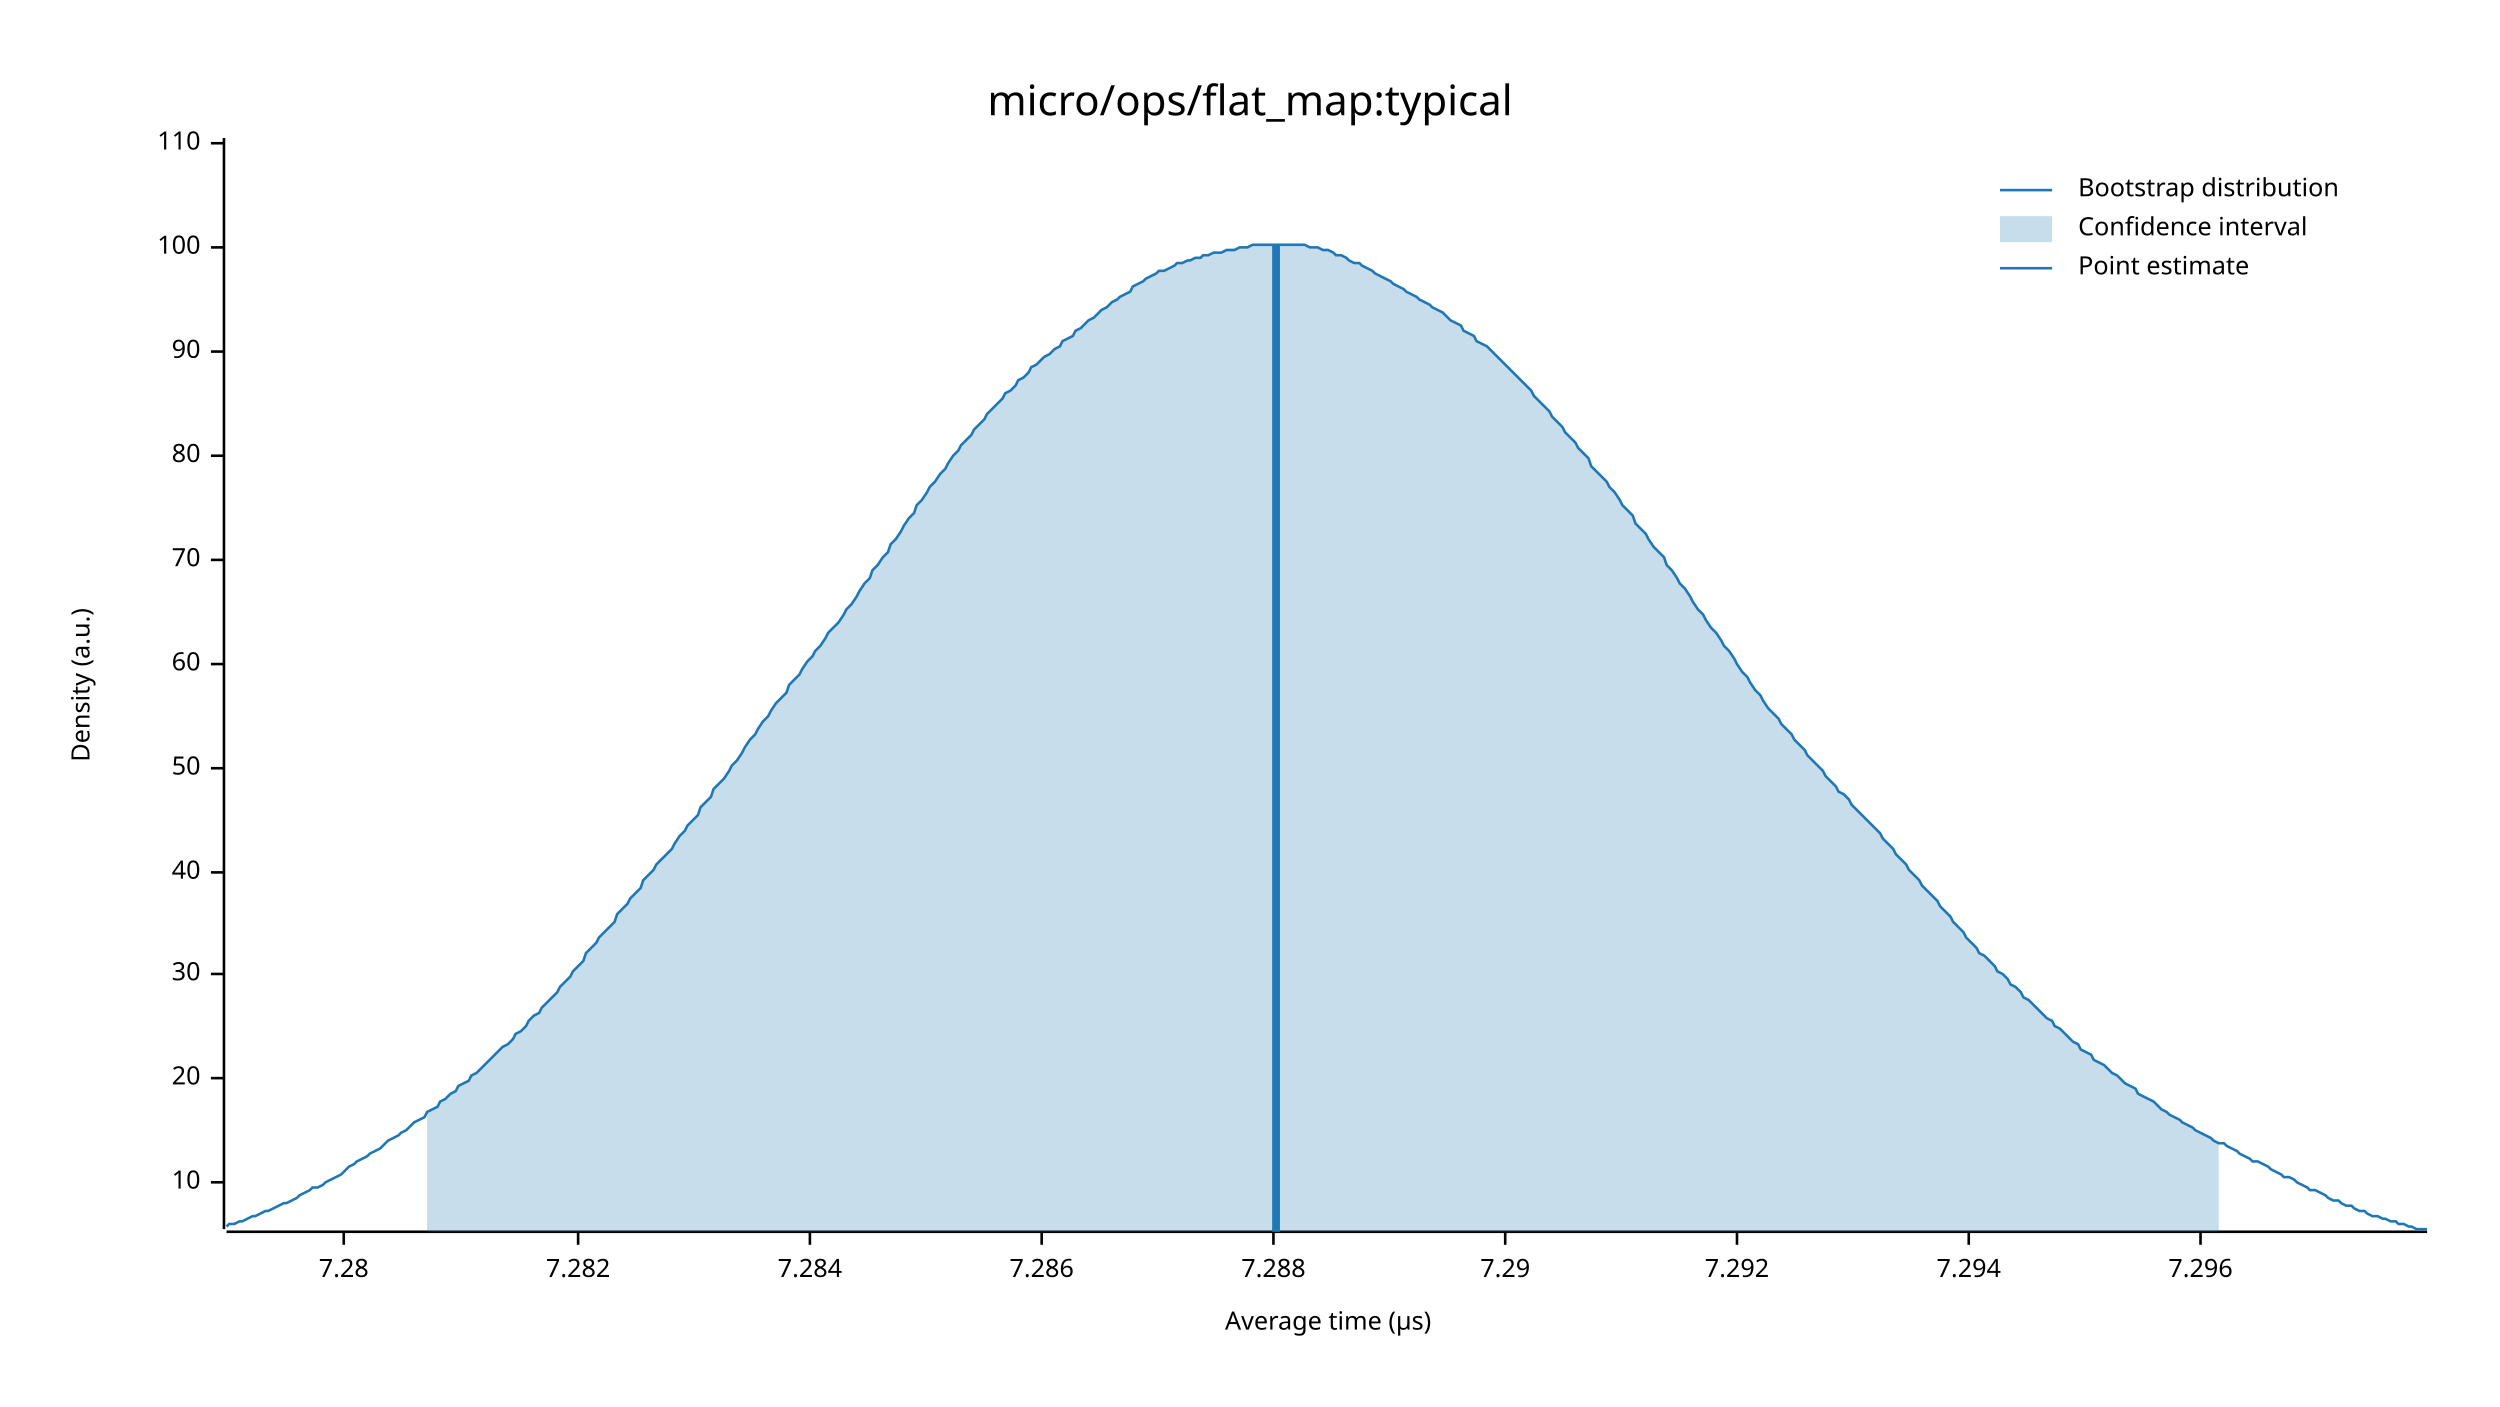
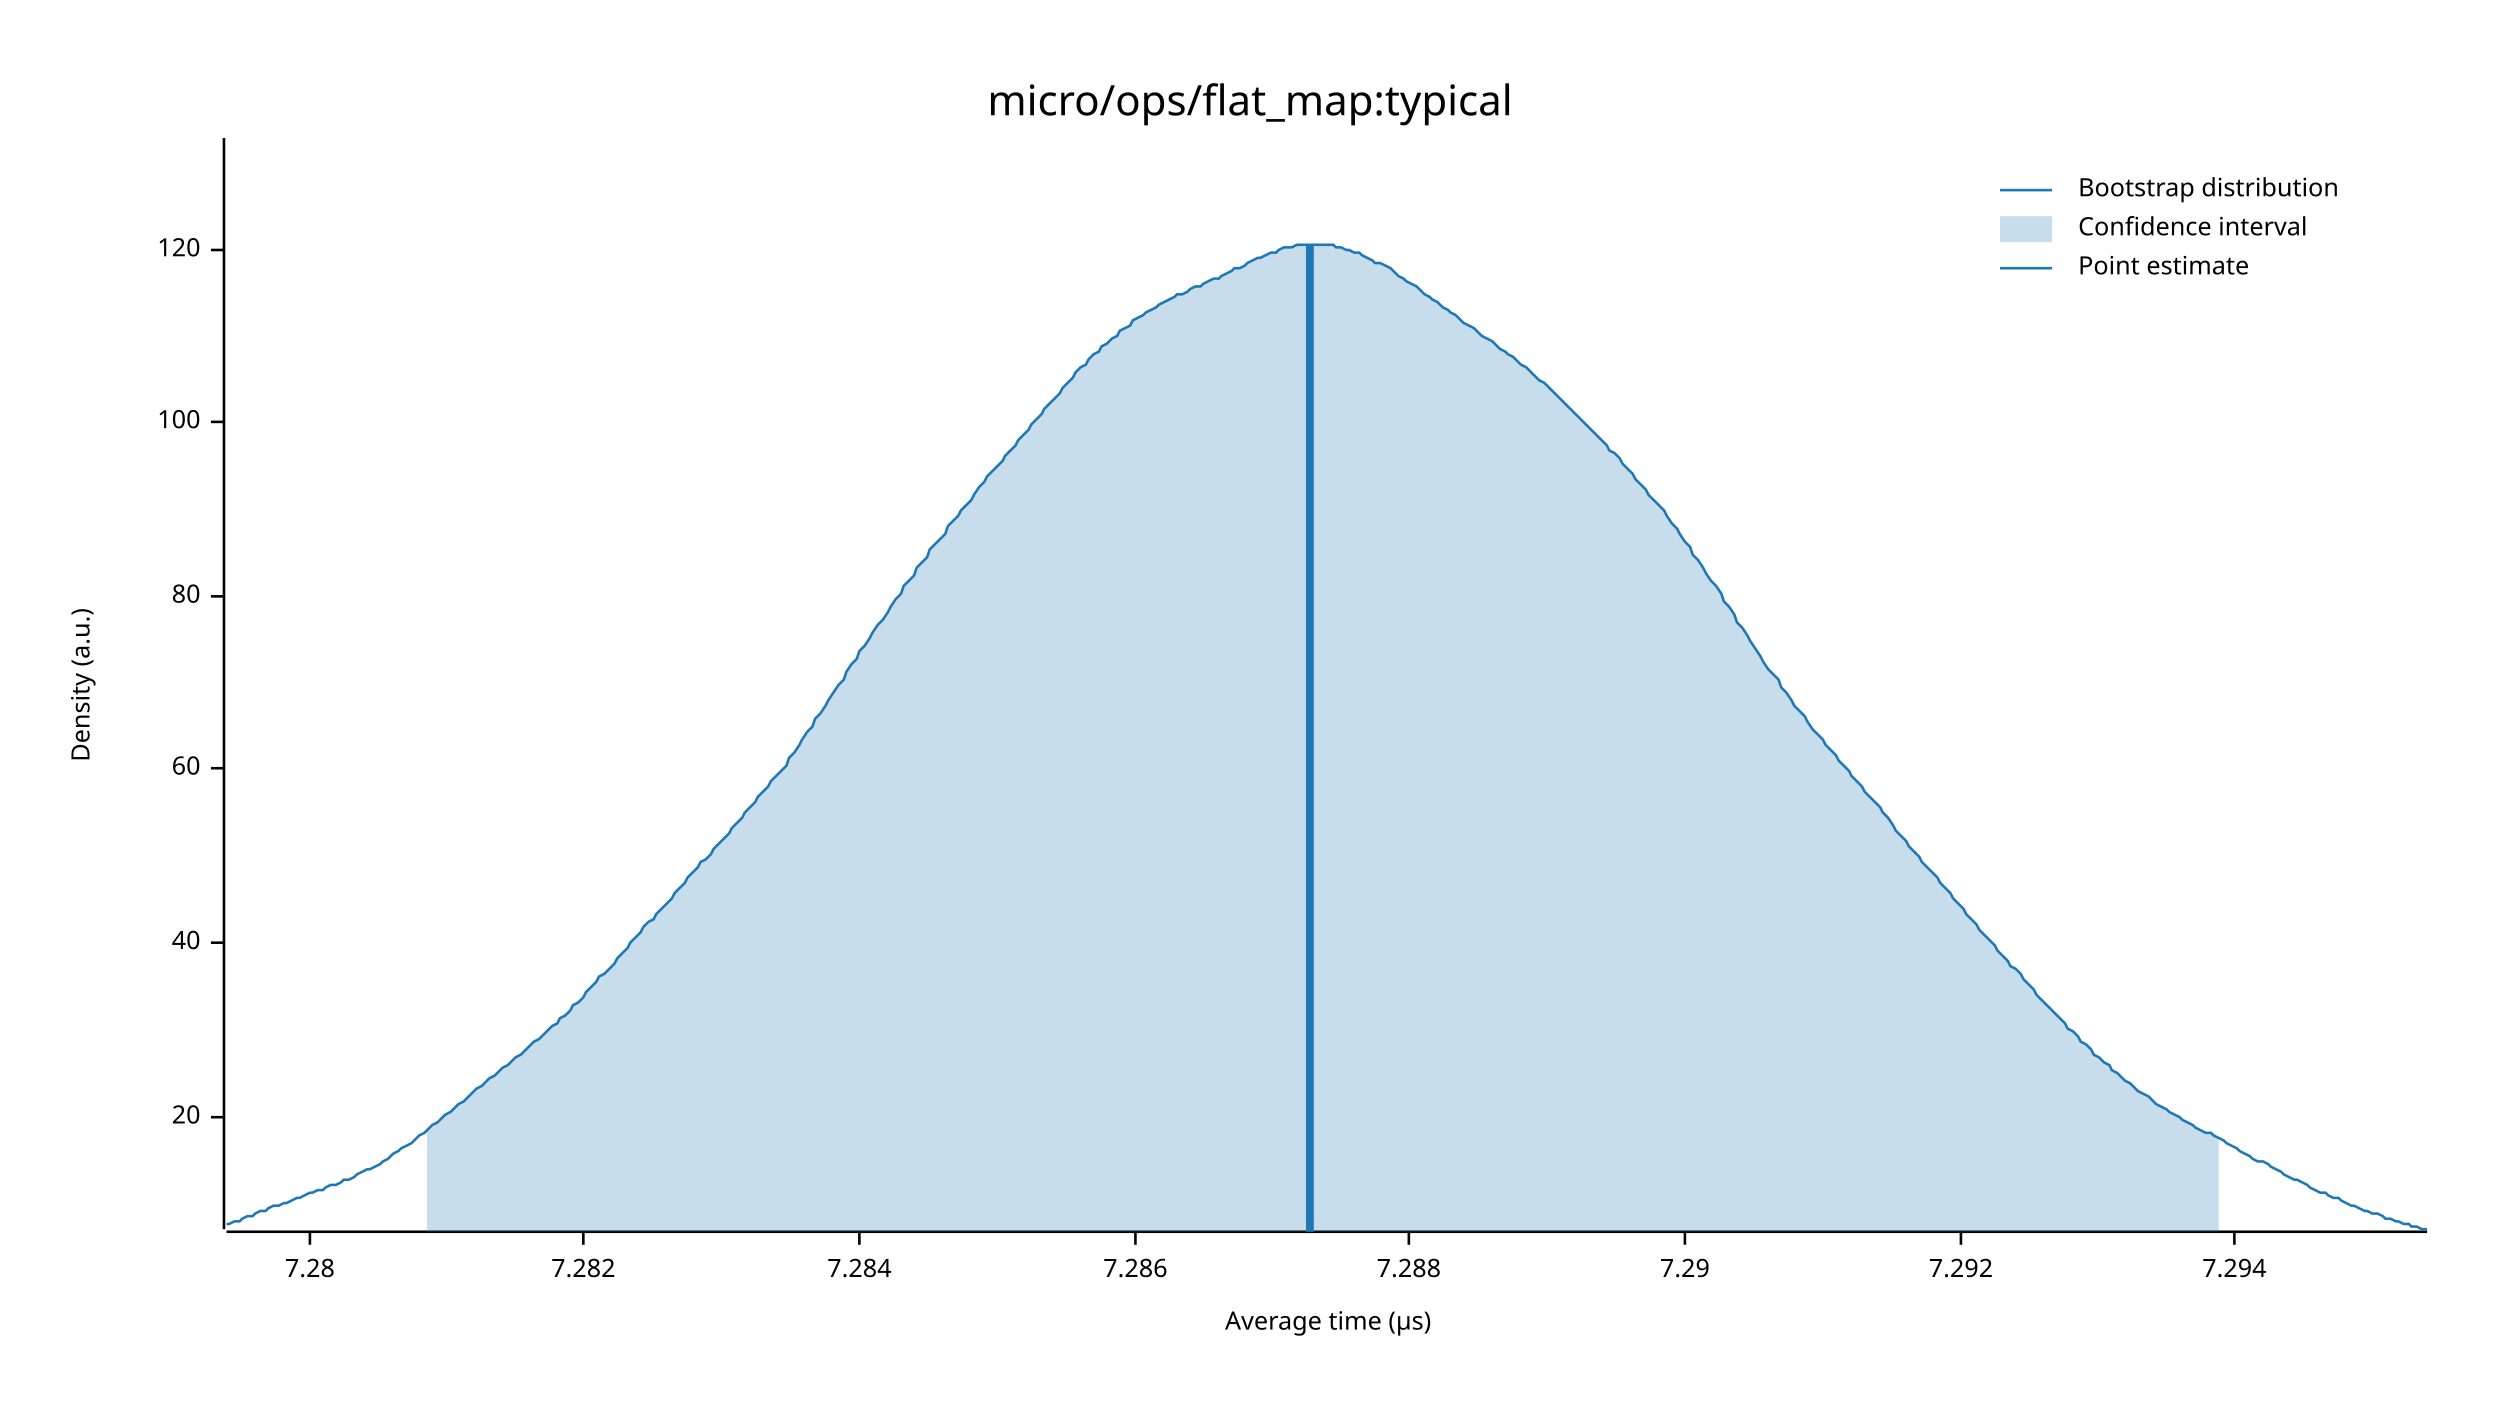
<svg xmlns="http://www.w3.org/2000/svg" width="960" height="540" viewBox="0 0 960 540">
  <text x="480" y="32" dy="0.76em" text-anchor="middle" font-family="sans-serif" font-size="16.129" opacity="1" fill="#000000">
micro/ops/flat_map:typical
</text>
  <text x="27" y="263" dy="0.76em" text-anchor="middle" font-family="sans-serif" font-size="9.677" opacity="1" fill="#000000" transform="rotate(270, 27, 263)">
Density (a.u.)
</text>
  <text x="510" y="513" dy="-0.5ex" text-anchor="middle" font-family="sans-serif" font-size="9.677" opacity="1" fill="#000000">
Average time (µs)
</text>
  <polyline fill="none" opacity="1" stroke="#000000" stroke-width="1" points="86,53 86,472 " />
-   <text x="77" y="454" dy="0.5ex" text-anchor="end" font-family="sans-serif" font-size="9.677" opacity="1" fill="#000000">
- 10
- </text>
-   <polyline fill="none" opacity="1" stroke="#000000" stroke-width="1" points="81,454 86,454 " />
-   <text x="77" y="414" dy="0.5ex" text-anchor="end" font-family="sans-serif" font-size="9.677" opacity="1" fill="#000000">
+   <text x="77" y="429" dy="0.5ex" text-anchor="end" font-family="sans-serif" font-size="9.677" opacity="1" fill="#000000">
20
</text>
-   <polyline fill="none" opacity="1" stroke="#000000" stroke-width="1" points="81,414 86,414 " />
-   <text x="77" y="374" dy="0.5ex" text-anchor="end" font-family="sans-serif" font-size="9.677" opacity="1" fill="#000000">
- 30
- </text>
-   <polyline fill="none" opacity="1" stroke="#000000" stroke-width="1" points="81,374 86,374 " />
-   <text x="77" y="335" dy="0.5ex" text-anchor="end" font-family="sans-serif" font-size="9.677" opacity="1" fill="#000000">
+   <polyline fill="none" opacity="1" stroke="#000000" stroke-width="1" points="81,429 86,429 " />
+   <text x="77" y="362" dy="0.5ex" text-anchor="end" font-family="sans-serif" font-size="9.677" opacity="1" fill="#000000">
40
</text>
-   <polyline fill="none" opacity="1" stroke="#000000" stroke-width="1" points="81,335 86,335 " />
+   <polyline fill="none" opacity="1" stroke="#000000" stroke-width="1" points="81,362 86,362 " />
  <text x="77" y="295" dy="0.5ex" text-anchor="end" font-family="sans-serif" font-size="9.677" opacity="1" fill="#000000">
- 50
+ 60
</text>
  <polyline fill="none" opacity="1" stroke="#000000" stroke-width="1" points="81,295 86,295 " />
-   <text x="77" y="255" dy="0.5ex" text-anchor="end" font-family="sans-serif" font-size="9.677" opacity="1" fill="#000000">
- 60
- </text>
-   <polyline fill="none" opacity="1" stroke="#000000" stroke-width="1" points="81,255 86,255 " />
-   <text x="77" y="215" dy="0.5ex" text-anchor="end" font-family="sans-serif" font-size="9.677" opacity="1" fill="#000000">
- 70
- </text>
-   <polyline fill="none" opacity="1" stroke="#000000" stroke-width="1" points="81,215 86,215 " />
-   <text x="77" y="175" dy="0.5ex" text-anchor="end" font-family="sans-serif" font-size="9.677" opacity="1" fill="#000000">
+   <text x="77" y="229" dy="0.5ex" text-anchor="end" font-family="sans-serif" font-size="9.677" opacity="1" fill="#000000">
80
</text>
-   <polyline fill="none" opacity="1" stroke="#000000" stroke-width="1" points="81,175 86,175 " />
-   <text x="77" y="135" dy="0.5ex" text-anchor="end" font-family="sans-serif" font-size="9.677" opacity="1" fill="#000000">
- 90
- </text>
-   <polyline fill="none" opacity="1" stroke="#000000" stroke-width="1" points="81,135 86,135 " />
-   <text x="77" y="95" dy="0.5ex" text-anchor="end" font-family="sans-serif" font-size="9.677" opacity="1" fill="#000000">
+   <polyline fill="none" opacity="1" stroke="#000000" stroke-width="1" points="81,229 86,229 " />
+   <text x="77" y="162" dy="0.5ex" text-anchor="end" font-family="sans-serif" font-size="9.677" opacity="1" fill="#000000">
100
</text>
-   <polyline fill="none" opacity="1" stroke="#000000" stroke-width="1" points="81,95 86,95 " />
-   <text x="77" y="55" dy="0.5ex" text-anchor="end" font-family="sans-serif" font-size="9.677" opacity="1" fill="#000000">
- 110
+   <polyline fill="none" opacity="1" stroke="#000000" stroke-width="1" points="81,162 86,162 " />
+   <text x="77" y="96" dy="0.5ex" text-anchor="end" font-family="sans-serif" font-size="9.677" opacity="1" fill="#000000">
+ 120
</text>
-   <polyline fill="none" opacity="1" stroke="#000000" stroke-width="1" points="81,55 86,55 " />
+   <polyline fill="none" opacity="1" stroke="#000000" stroke-width="1" points="81,96 86,96 " />
  <polyline fill="none" opacity="1" stroke="#000000" stroke-width="1" points="87,473 932,473 " />
-   <text x="132" y="483" dy="0.76em" text-anchor="middle" font-family="sans-serif" font-size="9.677" opacity="1" fill="#000000">
+   <text x="119" y="483" dy="0.76em" text-anchor="middle" font-family="sans-serif" font-size="9.677" opacity="1" fill="#000000">
7.28
</text>
-   <polyline fill="none" opacity="1" stroke="#000000" stroke-width="1" points="132,473 132,478 " />
-   <text x="222" y="483" dy="0.76em" text-anchor="middle" font-family="sans-serif" font-size="9.677" opacity="1" fill="#000000">
+   <polyline fill="none" opacity="1" stroke="#000000" stroke-width="1" points="119,473 119,478 " />
+   <text x="224" y="483" dy="0.76em" text-anchor="middle" font-family="sans-serif" font-size="9.677" opacity="1" fill="#000000">
7.282
</text>
-   <polyline fill="none" opacity="1" stroke="#000000" stroke-width="1" points="222,473 222,478 " />
-   <text x="311" y="483" dy="0.76em" text-anchor="middle" font-family="sans-serif" font-size="9.677" opacity="1" fill="#000000">
+   <polyline fill="none" opacity="1" stroke="#000000" stroke-width="1" points="224,473 224,478 " />
+   <text x="330" y="483" dy="0.76em" text-anchor="middle" font-family="sans-serif" font-size="9.677" opacity="1" fill="#000000">
7.284
</text>
-   <polyline fill="none" opacity="1" stroke="#000000" stroke-width="1" points="311,473 311,478 " />
-   <text x="400" y="483" dy="0.76em" text-anchor="middle" font-family="sans-serif" font-size="9.677" opacity="1" fill="#000000">
+   <polyline fill="none" opacity="1" stroke="#000000" stroke-width="1" points="330,473 330,478 " />
+   <text x="436" y="483" dy="0.76em" text-anchor="middle" font-family="sans-serif" font-size="9.677" opacity="1" fill="#000000">
7.286
</text>
-   <polyline fill="none" opacity="1" stroke="#000000" stroke-width="1" points="400,473 400,478 " />
-   <text x="489" y="483" dy="0.76em" text-anchor="middle" font-family="sans-serif" font-size="9.677" opacity="1" fill="#000000">
+   <polyline fill="none" opacity="1" stroke="#000000" stroke-width="1" points="436,473 436,478 " />
+   <text x="541" y="483" dy="0.76em" text-anchor="middle" font-family="sans-serif" font-size="9.677" opacity="1" fill="#000000">
7.288
</text>
-   <polyline fill="none" opacity="1" stroke="#000000" stroke-width="1" points="489,473 489,478 " />
-   <text x="578" y="483" dy="0.76em" text-anchor="middle" font-family="sans-serif" font-size="9.677" opacity="1" fill="#000000">
+   <polyline fill="none" opacity="1" stroke="#000000" stroke-width="1" points="541,473 541,478 " />
+   <text x="647" y="483" dy="0.76em" text-anchor="middle" font-family="sans-serif" font-size="9.677" opacity="1" fill="#000000">
7.29
</text>
-   <polyline fill="none" opacity="1" stroke="#000000" stroke-width="1" points="578,473 578,478 " />
-   <text x="667" y="483" dy="0.76em" text-anchor="middle" font-family="sans-serif" font-size="9.677" opacity="1" fill="#000000">
+   <polyline fill="none" opacity="1" stroke="#000000" stroke-width="1" points="647,473 647,478 " />
+   <text x="753" y="483" dy="0.76em" text-anchor="middle" font-family="sans-serif" font-size="9.677" opacity="1" fill="#000000">
7.292
</text>
-   <polyline fill="none" opacity="1" stroke="#000000" stroke-width="1" points="667,473 667,478 " />
-   <text x="756" y="483" dy="0.76em" text-anchor="middle" font-family="sans-serif" font-size="9.677" opacity="1" fill="#000000">
+   <polyline fill="none" opacity="1" stroke="#000000" stroke-width="1" points="753,473 753,478 " />
+   <text x="858" y="483" dy="0.76em" text-anchor="middle" font-family="sans-serif" font-size="9.677" opacity="1" fill="#000000">
7.294
</text>
-   <polyline fill="none" opacity="1" stroke="#000000" stroke-width="1" points="756,473 756,478 " />
-   <text x="845" y="483" dy="0.76em" text-anchor="middle" font-family="sans-serif" font-size="9.677" opacity="1" fill="#000000">
- 7.296
- </text>
-   <polyline fill="none" opacity="1" stroke="#000000" stroke-width="1" points="845,473 845,478 " />
-   <polyline fill="none" opacity="1" stroke="#1F78B4" stroke-width="1" points="87,471 88,470 90,470 92,469 93,469 95,468 97,467 98,467 100,466 102,465 103,465 105,464 107,463 109,462 110,462 112,461 114,460 115,459 117,458 119,457 120,456 122,456 124,455 125,454 127,453 129,452 131,451 132,450 134,448 136,447 137,446 139,445 141,444 142,443 144,442 146,441 147,440 149,438 151,437 153,436 154,435 156,434 158,432 159,431 161,430 163,429 164,427 166,426 168,425 169,423 171,422 173,420 175,419 176,417 178,416 180,415 181,413 183,412 185,410 186,409 188,407 190,405 191,404 193,402 195,401 197,399 198,397 200,396 202,394 203,392 205,390 207,389 208,387 210,385 212,383 214,381 215,379 217,377 219,375 220,373 222,371 224,369 225,366 227,364 229,362 230,360 232,358 234,356 236,354 237,351 239,349 241,347 242,345 244,343 246,341 247,338 249,336 251,334 252,332 254,330 256,328 258,326 259,324 261,321 263,319 264,317 266,315 268,313 269,310 271,308 273,306 274,303 276,301 278,299 280,296 281,294 283,292 285,289 286,287 288,284 290,282 291,280 293,277 295,275 296,273 298,270 300,268 302,266 303,263 305,261 307,259 308,257 310,254 312,252 313,250 315,248 317,245 318,243 320,241 322,239 324,236 325,234 327,232 329,229 330,227 332,224 334,222 335,219 337,217 339,214 341,212 342,209 344,207 346,204 347,202 349,199 351,197 352,194 354,192 356,189 357,187 359,185 361,182 363,180 364,178 366,175 368,173 369,171 371,169 373,167 374,165 376,163 378,161 379,159 381,157 383,155 385,153 386,151 388,150 390,148 391,146 393,145 395,143 396,141 398,140 400,138 401,137 403,136 405,134 407,133 408,131 410,130 412,129 413,127 415,126 417,124 418,123 420,122 422,120 423,119 425,118 427,116 429,115 430,114 432,113 434,112 435,110 437,109 439,108 440,107 442,106 444,105 445,104 447,104 449,103 451,102 452,101 454,101 456,100 457,100 459,99 461,99 462,98 464,98 466,97 468,97 469,97 471,96 473,96 474,96 476,95 478,95 479,95 481,94 483,94 484,94 486,94 488,94 490,94 491,94 493,94 495,94 496,94 498,94 500,94 501,94 503,95 505,95 506,95 508,96 510,96 512,97 513,98 515,98 517,99 518,100 520,101 522,101 523,102 525,103 527,104 528,105 530,106 532,107 534,108 535,109 537,110 539,111 540,112 542,113 544,114 545,115 547,116 549,117 550,118 552,119 554,120 556,122 557,123 559,124 561,125 562,127 564,128 566,129 567,131 569,132 571,133 573,135 574,136 576,138 578,140 579,141 581,143 583,145 584,146 586,148 588,150 589,152 591,154 593,156 595,158 596,160 598,162 600,164 601,166 603,168 605,170 606,172 608,174 610,176 611,179 613,181 615,183 617,185 618,187 620,189 622,192 623,194 625,196 627,198 628,201 630,203 632,205 633,207 635,210 637,212 639,214 640,217 642,219 644,222 645,224 647,226 649,229 650,231 652,234 654,236 655,238 657,241 659,243 661,246 662,248 664,250 666,253 667,255 669,258 671,260 672,262 674,265 676,267 677,269 679,272 681,274 683,276 684,278 686,280 688,282 689,284 691,286 693,288 694,290 696,292 698,294 700,296 701,298 703,300 705,302 706,304 708,305 710,307 711,309 713,311 715,313 716,314 718,316 720,318 722,320 723,322 725,324 727,326 728,328 730,330 732,332 733,334 735,336 737,338 738,340 740,342 742,344 744,346 745,348 747,350 749,352 750,354 752,356 754,358 755,360 757,362 759,364 760,366 762,367 764,369 766,371 767,373 769,374 771,376 772,378 774,379 776,381 777,383 779,384 781,386 782,387 784,389 786,391 788,392 789,394 791,395 793,397 794,398 796,400 798,401 799,403 801,404 803,405 804,407 806,408 808,409 810,411 811,412 813,413 815,415 816,416 818,417 820,418 821,420 823,421 825,422 827,423 828,424 830,426 832,427 833,428 835,429 837,430 838,431 840,432 842,433 843,434 845,435 847,436 849,437 850,438 852,439 854,439 855,440 857,441 859,442 860,443 862,444 864,445 865,446 867,446 869,447 871,448 872,449 874,450 876,451 877,452 879,452 881,453 882,454 884,455 886,456 887,457 889,457 891,458 893,459 894,460 896,461 898,461 899,462 901,463 903,463 904,464 906,465 908,465 909,466 911,467 913,467 915,468 916,468 918,469 920,469 921,470 923,470 925,471 926,471 928,472 930,472 932,472 " />
-   <polygon opacity="0.25" fill="#1F78B4" points="164,427 166,426 168,425 169,423 171,422 173,420 175,419 176,417 178,416 180,415 181,413 183,412 185,410 186,409 188,407 190,405 191,404 193,402 195,401 197,399 198,397 200,396 202,394 203,392 205,390 207,389 208,387 210,385 212,383 214,381 215,379 217,377 219,375 220,373 222,371 224,369 225,366 227,364 229,362 230,360 232,358 234,356 236,354 237,351 239,349 241,347 242,345 244,343 246,341 247,338 249,336 251,334 252,332 254,330 256,328 258,326 259,324 261,321 263,319 264,317 266,315 268,313 269,310 271,308 273,306 274,303 276,301 278,299 280,296 281,294 283,292 285,289 286,287 288,284 290,282 291,280 293,277 295,275 296,273 298,270 300,268 302,266 303,263 305,261 307,259 308,257 310,254 312,252 313,250 315,248 317,245 318,243 320,241 322,239 324,236 325,234 327,232 329,229 330,227 332,224 334,222 335,219 337,217 339,214 341,212 342,209 344,207 346,204 347,202 349,199 351,197 352,194 354,192 356,189 357,187 359,185 361,182 363,180 364,178 366,175 368,173 369,171 371,169 373,167 374,165 376,163 378,161 379,159 381,157 383,155 385,153 386,151 388,150 390,148 391,146 393,145 395,143 396,141 398,140 400,138 401,137 403,136 405,134 407,133 408,131 410,130 412,129 413,127 415,126 417,124 418,123 420,122 422,120 423,119 425,118 427,116 429,115 430,114 432,113 434,112 435,110 437,109 439,108 440,107 442,106 444,105 445,104 447,104 449,103 451,102 452,101 454,101 456,100 457,100 459,99 461,99 462,98 464,98 466,97 468,97 469,97 471,96 473,96 474,96 476,95 478,95 479,95 481,94 483,94 484,94 486,94 488,94 490,94 491,94 493,94 495,94 496,94 498,94 500,94 501,94 503,95 505,95 506,95 508,96 510,96 512,97 513,98 515,98 517,99 518,100 520,101 522,101 523,102 525,103 527,104 528,105 530,106 532,107 534,108 535,109 537,110 539,111 540,112 542,113 544,114 545,115 547,116 549,117 550,118 552,119 554,120 556,122 557,123 559,124 561,125 562,127 564,128 566,129 567,131 569,132 571,133 573,135 574,136 576,138 578,140 579,141 581,143 583,145 584,146 586,148 588,150 589,152 591,154 593,156 595,158 596,160 598,162 600,164 601,166 603,168 605,170 606,172 608,174 610,176 611,179 613,181 615,183 617,185 618,187 620,189 622,192 623,194 625,196 627,198 628,201 630,203 632,205 633,207 635,210 637,212 639,214 640,217 642,219 644,222 645,224 647,226 649,229 650,231 652,234 654,236 655,238 657,241 659,243 661,246 662,248 664,250 666,253 667,255 669,258 671,260 672,262 674,265 676,267 677,269 679,272 681,274 683,276 684,278 686,280 688,282 689,284 691,286 693,288 694,290 696,292 698,294 700,296 701,298 703,300 705,302 706,304 708,305 710,307 711,309 713,311 715,313 716,314 718,316 720,318 722,320 723,322 725,324 727,326 728,328 730,330 732,332 733,334 735,336 737,338 738,340 740,342 742,344 744,346 745,348 747,350 749,352 750,354 752,356 754,358 755,360 757,362 759,364 760,366 762,367 764,369 766,371 767,373 769,374 771,376 772,378 774,379 776,381 777,383 779,384 781,386 782,387 784,389 786,391 788,392 789,394 791,395 793,397 794,398 796,400 798,401 799,403 801,404 803,405 804,407 806,408 808,409 810,411 811,412 813,413 815,415 816,416 818,417 820,418 821,420 823,421 825,422 827,423 828,424 830,426 832,427 833,428 835,429 837,430 838,431 840,432 842,433 843,434 845,435 847,436 849,437 850,438 852,439 852,473 164,473 " />
-   <polyline fill="none" opacity="1" stroke="#1F78B4" stroke-width="3" points="490,473 490,94 " />
+   <polyline fill="none" opacity="1" stroke="#000000" stroke-width="1" points="858,473 858,478 " />
+   <polyline fill="none" opacity="1" stroke="#1F78B4" stroke-width="1" points="87,470 88,470 90,469 92,469 93,468 95,467 97,467 98,466 100,465 102,465 103,464 105,463 107,463 109,462 110,462 112,461 114,460 115,460 117,459 119,458 120,458 122,457 124,457 125,456 127,455 129,455 131,454 132,453 134,453 136,452 137,451 139,450 141,449 142,449 144,448 146,447 147,446 149,445 151,443 153,442 154,441 156,440 158,439 159,438 161,436 163,435 164,434 166,432 168,431 169,430 171,428 173,427 175,425 176,424 178,423 180,421 181,420 183,418 185,417 186,416 188,414 190,413 191,412 193,410 195,409 197,407 198,406 200,405 202,403 203,402 205,400 207,399 208,398 210,396 212,394 214,393 215,391 217,390 219,388 220,386 222,385 224,383 225,381 227,379 229,377 230,375 232,374 234,372 236,370 237,368 239,366 241,364 242,362 244,360 246,358 247,356 249,354 251,353 252,351 254,349 256,347 258,345 259,343 261,341 263,339 264,337 266,335 268,333 269,331 271,330 273,328 274,326 276,324 278,322 280,320 281,318 283,316 285,314 286,312 288,310 290,308 291,306 293,304 295,302 296,300 298,298 300,296 302,294 303,291 305,289 307,286 308,284 310,281 312,279 313,276 315,274 317,271 318,269 320,266 322,263 324,261 325,258 327,255 329,253 330,250 332,248 334,245 335,243 337,240 339,238 341,235 342,233 344,230 346,228 347,225 349,223 351,221 352,218 354,216 356,214 357,211 359,209 361,207 363,205 364,202 366,200 368,198 369,196 371,194 373,192 374,190 376,187 378,185 379,183 381,181 383,179 385,177 386,175 388,173 390,171 391,169 393,167 395,165 396,163 398,161 400,159 401,157 403,155 405,153 407,151 408,149 410,147 412,145 413,143 415,141 417,140 418,138 420,136 422,135 423,133 425,132 427,130 429,129 430,127 432,126 434,125 435,123 437,122 439,121 440,120 442,119 444,118 445,117 447,116 449,115 451,114 452,113 454,113 456,112 457,111 459,110 461,110 462,109 464,108 466,107 468,107 469,106 471,105 473,104 474,103 476,103 478,102 479,101 481,100 483,99 484,99 486,98 488,97 490,97 491,96 493,95 495,95 496,95 498,94 500,94 501,94 503,94 505,94 506,94 508,94 510,94 512,94 513,95 515,95 517,96 518,96 520,97 522,97 523,98 525,99 527,100 528,101 530,101 532,102 534,103 535,104 537,106 539,107 540,108 542,109 544,110 545,111 547,113 549,114 550,115 552,116 554,118 556,119 557,120 559,121 561,123 562,124 564,125 566,126 567,127 569,129 571,130 573,131 574,132 576,134 578,135 579,136 581,137 583,139 584,140 586,141 588,143 589,144 591,146 593,147 595,149 596,150 598,152 600,154 601,155 603,157 605,159 606,160 608,162 610,164 611,165 613,167 615,169 617,171 618,173 620,174 622,176 623,178 625,180 627,182 628,184 630,186 632,188 633,190 635,192 637,194 639,196 640,198 642,201 644,203 645,205 647,208 649,210 650,213 652,215 654,218 655,220 657,223 659,225 661,228 662,231 664,233 666,236 667,239 669,241 671,244 672,246 674,249 676,252 677,254 679,257 681,259 683,261 684,264 686,266 688,269 689,271 691,273 693,275 694,277 696,280 698,282 700,284 701,286 703,288 705,290 706,292 708,294 710,296 711,298 713,300 715,302 716,304 718,306 720,308 722,310 723,312 725,314 727,317 728,319 730,321 732,323 733,325 735,327 737,329 738,331 740,333 742,335 744,337 745,339 747,341 749,343 750,345 752,347 754,349 755,351 757,353 759,355 760,357 762,359 764,361 766,363 767,365 769,367 771,369 772,371 774,372 776,374 777,376 779,378 781,380 782,382 784,384 786,386 788,388 789,389 791,391 793,393 794,395 796,396 798,398 799,400 801,401 803,403 804,405 806,406 808,408 810,409 811,411 813,412 815,414 816,415 818,416 820,418 821,419 823,420 825,421 827,423 828,424 830,425 832,426 833,427 835,428 837,429 838,430 840,431 842,432 843,433 845,434 847,435 849,435 850,436 852,437 854,438 855,439 857,440 859,441 860,442 862,443 864,444 865,445 867,446 869,446 871,447 872,448 874,449 876,450 877,451 879,452 881,453 882,453 884,454 886,455 887,456 889,457 891,458 893,458 894,459 896,460 898,460 899,461 901,462 903,463 904,463 906,464 908,465 909,465 911,466 913,466 915,467 916,468 918,468 920,469 921,469 923,470 925,470 926,471 928,471 930,472 932,472 " />
+   <polygon opacity="0.25" fill="#1F78B4" points="164,434 166,432 168,431 169,430 171,428 173,427 175,425 176,424 178,423 180,421 181,420 183,418 185,417 186,416 188,414 190,413 191,412 193,410 195,409 197,407 198,406 200,405 202,403 203,402 205,400 207,399 208,398 210,396 212,394 214,393 215,391 217,390 219,388 220,386 222,385 224,383 225,381 227,379 229,377 230,375 232,374 234,372 236,370 237,368 239,366 241,364 242,362 244,360 246,358 247,356 249,354 251,353 252,351 254,349 256,347 258,345 259,343 261,341 263,339 264,337 266,335 268,333 269,331 271,330 273,328 274,326 276,324 278,322 280,320 281,318 283,316 285,314 286,312 288,310 290,308 291,306 293,304 295,302 296,300 298,298 300,296 302,294 303,291 305,289 307,286 308,284 310,281 312,279 313,276 315,274 317,271 318,269 320,266 322,263 324,261 325,258 327,255 329,253 330,250 332,248 334,245 335,243 337,240 339,238 341,235 342,233 344,230 346,228 347,225 349,223 351,221 352,218 354,216 356,214 357,211 359,209 361,207 363,205 364,202 366,200 368,198 369,196 371,194 373,192 374,190 376,187 378,185 379,183 381,181 383,179 385,177 386,175 388,173 390,171 391,169 393,167 395,165 396,163 398,161 400,159 401,157 403,155 405,153 407,151 408,149 410,147 412,145 413,143 415,141 417,140 418,138 420,136 422,135 423,133 425,132 427,130 429,129 430,127 432,126 434,125 435,123 437,122 439,121 440,120 442,119 444,118 445,117 447,116 449,115 451,114 452,113 454,113 456,112 457,111 459,110 461,110 462,109 464,108 466,107 468,107 469,106 471,105 473,104 474,103 476,103 478,102 479,101 481,100 483,99 484,99 486,98 488,97 490,97 491,96 493,95 495,95 496,95 498,94 500,94 501,94 503,94 505,94 506,94 508,94 510,94 512,94 513,95 515,95 517,96 518,96 520,97 522,97 523,98 525,99 527,100 528,101 530,101 532,102 534,103 535,104 537,106 539,107 540,108 542,109 544,110 545,111 547,113 549,114 550,115 552,116 554,118 556,119 557,120 559,121 561,123 562,124 564,125 566,126 567,127 569,129 571,130 573,131 574,132 576,134 578,135 579,136 581,137 583,139 584,140 586,141 588,143 589,144 591,146 593,147 595,149 596,150 598,152 600,154 601,155 603,157 605,159 606,160 608,162 610,164 611,165 613,167 615,169 617,171 618,173 620,174 622,176 623,178 625,180 627,182 628,184 630,186 632,188 633,190 635,192 637,194 639,196 640,198 642,201 644,203 645,205 647,208 649,210 650,213 652,215 654,218 655,220 657,223 659,225 661,228 662,231 664,233 666,236 667,239 669,241 671,244 672,246 674,249 676,252 677,254 679,257 681,259 683,261 684,264 686,266 688,269 689,271 691,273 693,275 694,277 696,280 698,282 700,284 701,286 703,288 705,290 706,292 708,294 710,296 711,298 713,300 715,302 716,304 718,306 720,308 722,310 723,312 725,314 727,317 728,319 730,321 732,323 733,325 735,327 737,329 738,331 740,333 742,335 744,337 745,339 747,341 749,343 750,345 752,347 754,349 755,351 757,353 759,355 760,357 762,359 764,361 766,363 767,365 769,367 771,369 772,371 774,372 776,374 777,376 779,378 781,380 782,382 784,384 786,386 788,388 789,389 791,391 793,393 794,395 796,396 798,398 799,400 801,401 803,403 804,405 806,406 808,408 810,409 811,411 813,412 815,414 816,415 818,416 820,418 821,419 823,420 825,421 827,423 828,424 830,425 832,426 833,427 835,428 837,429 838,430 840,431 842,432 843,433 845,434 847,435 849,435 850,436 852,437 852,473 164,473 " />
+   <polyline fill="none" opacity="1" stroke="#1F78B4" stroke-width="3" points="503,473 503,94 " />
  <text x="798" y="68" dy="0.76em" text-anchor="start" font-family="sans-serif" font-size="9.677" opacity="1" fill="#000000">
Bootstrap distribution
</text>
  <text x="798" y="83" dy="0.76em" text-anchor="start" font-family="sans-serif" font-size="9.677" opacity="1" fill="#000000">
Confidence interval
</text>
  <text x="798" y="98" dy="0.76em" text-anchor="start" font-family="sans-serif" font-size="9.677" opacity="1" fill="#000000">
Point estimate
</text>
  <polyline fill="none" opacity="1" stroke="#1F78B4" stroke-width="1" points="768,73 788,73 " />
  <rect x="768" y="83" width="20" height="10" opacity="0.25" fill="#1F78B4" stroke="none" />
  <polyline fill="none" opacity="1" stroke="#1F78B4" stroke-width="1" points="768,103 788,103 " />
</svg>
